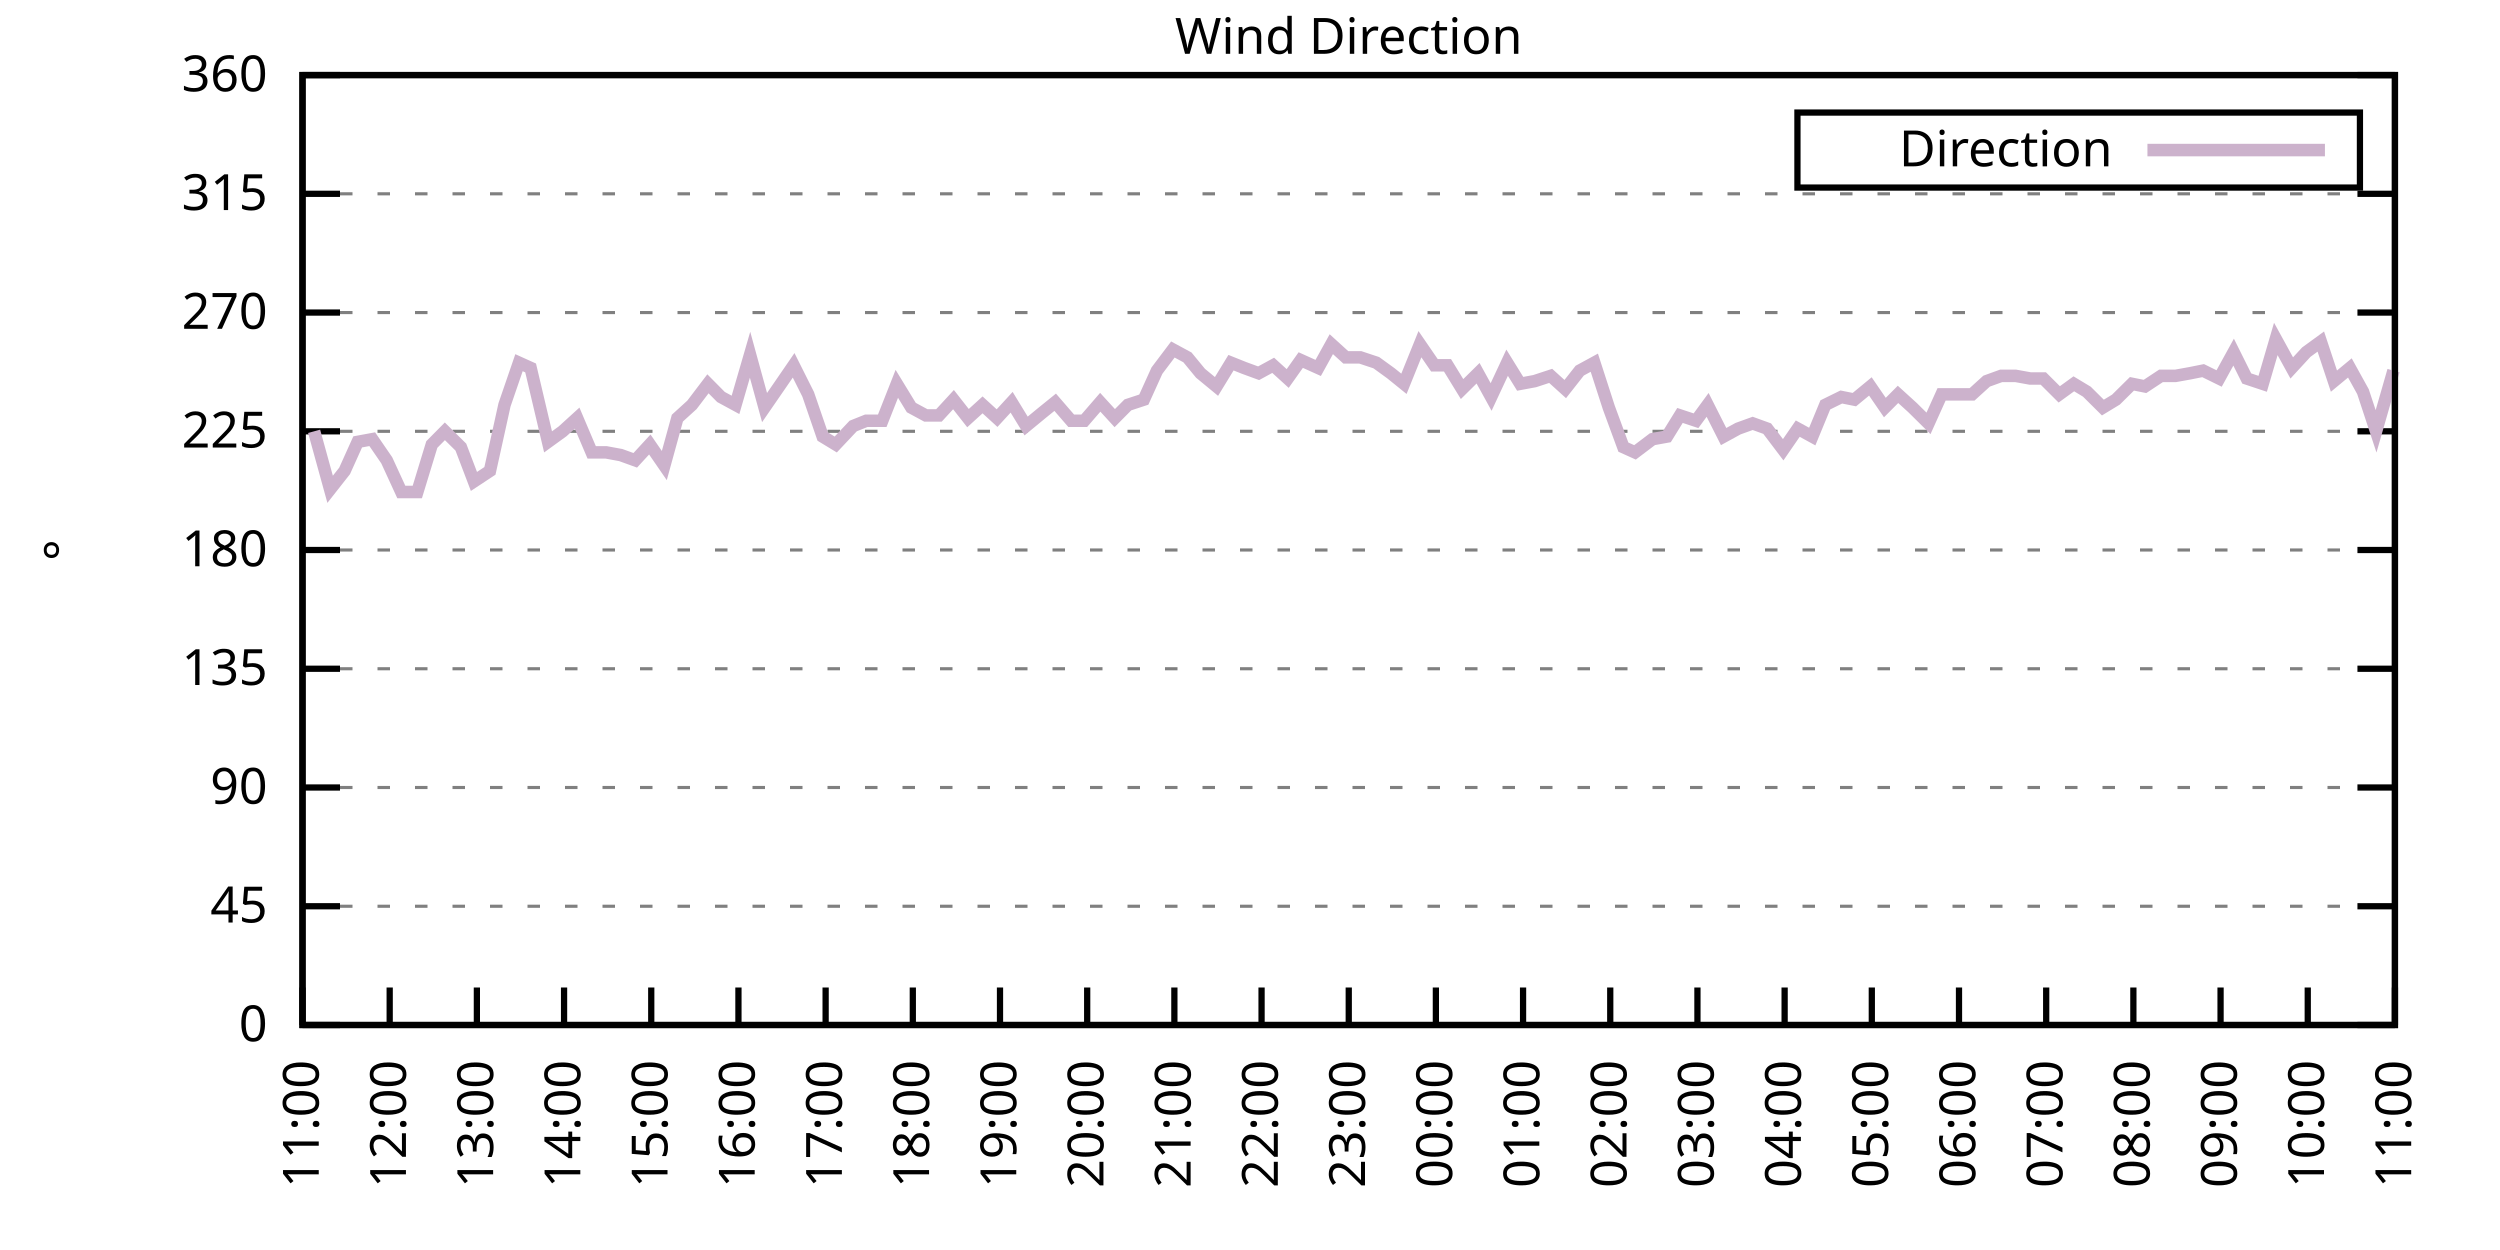
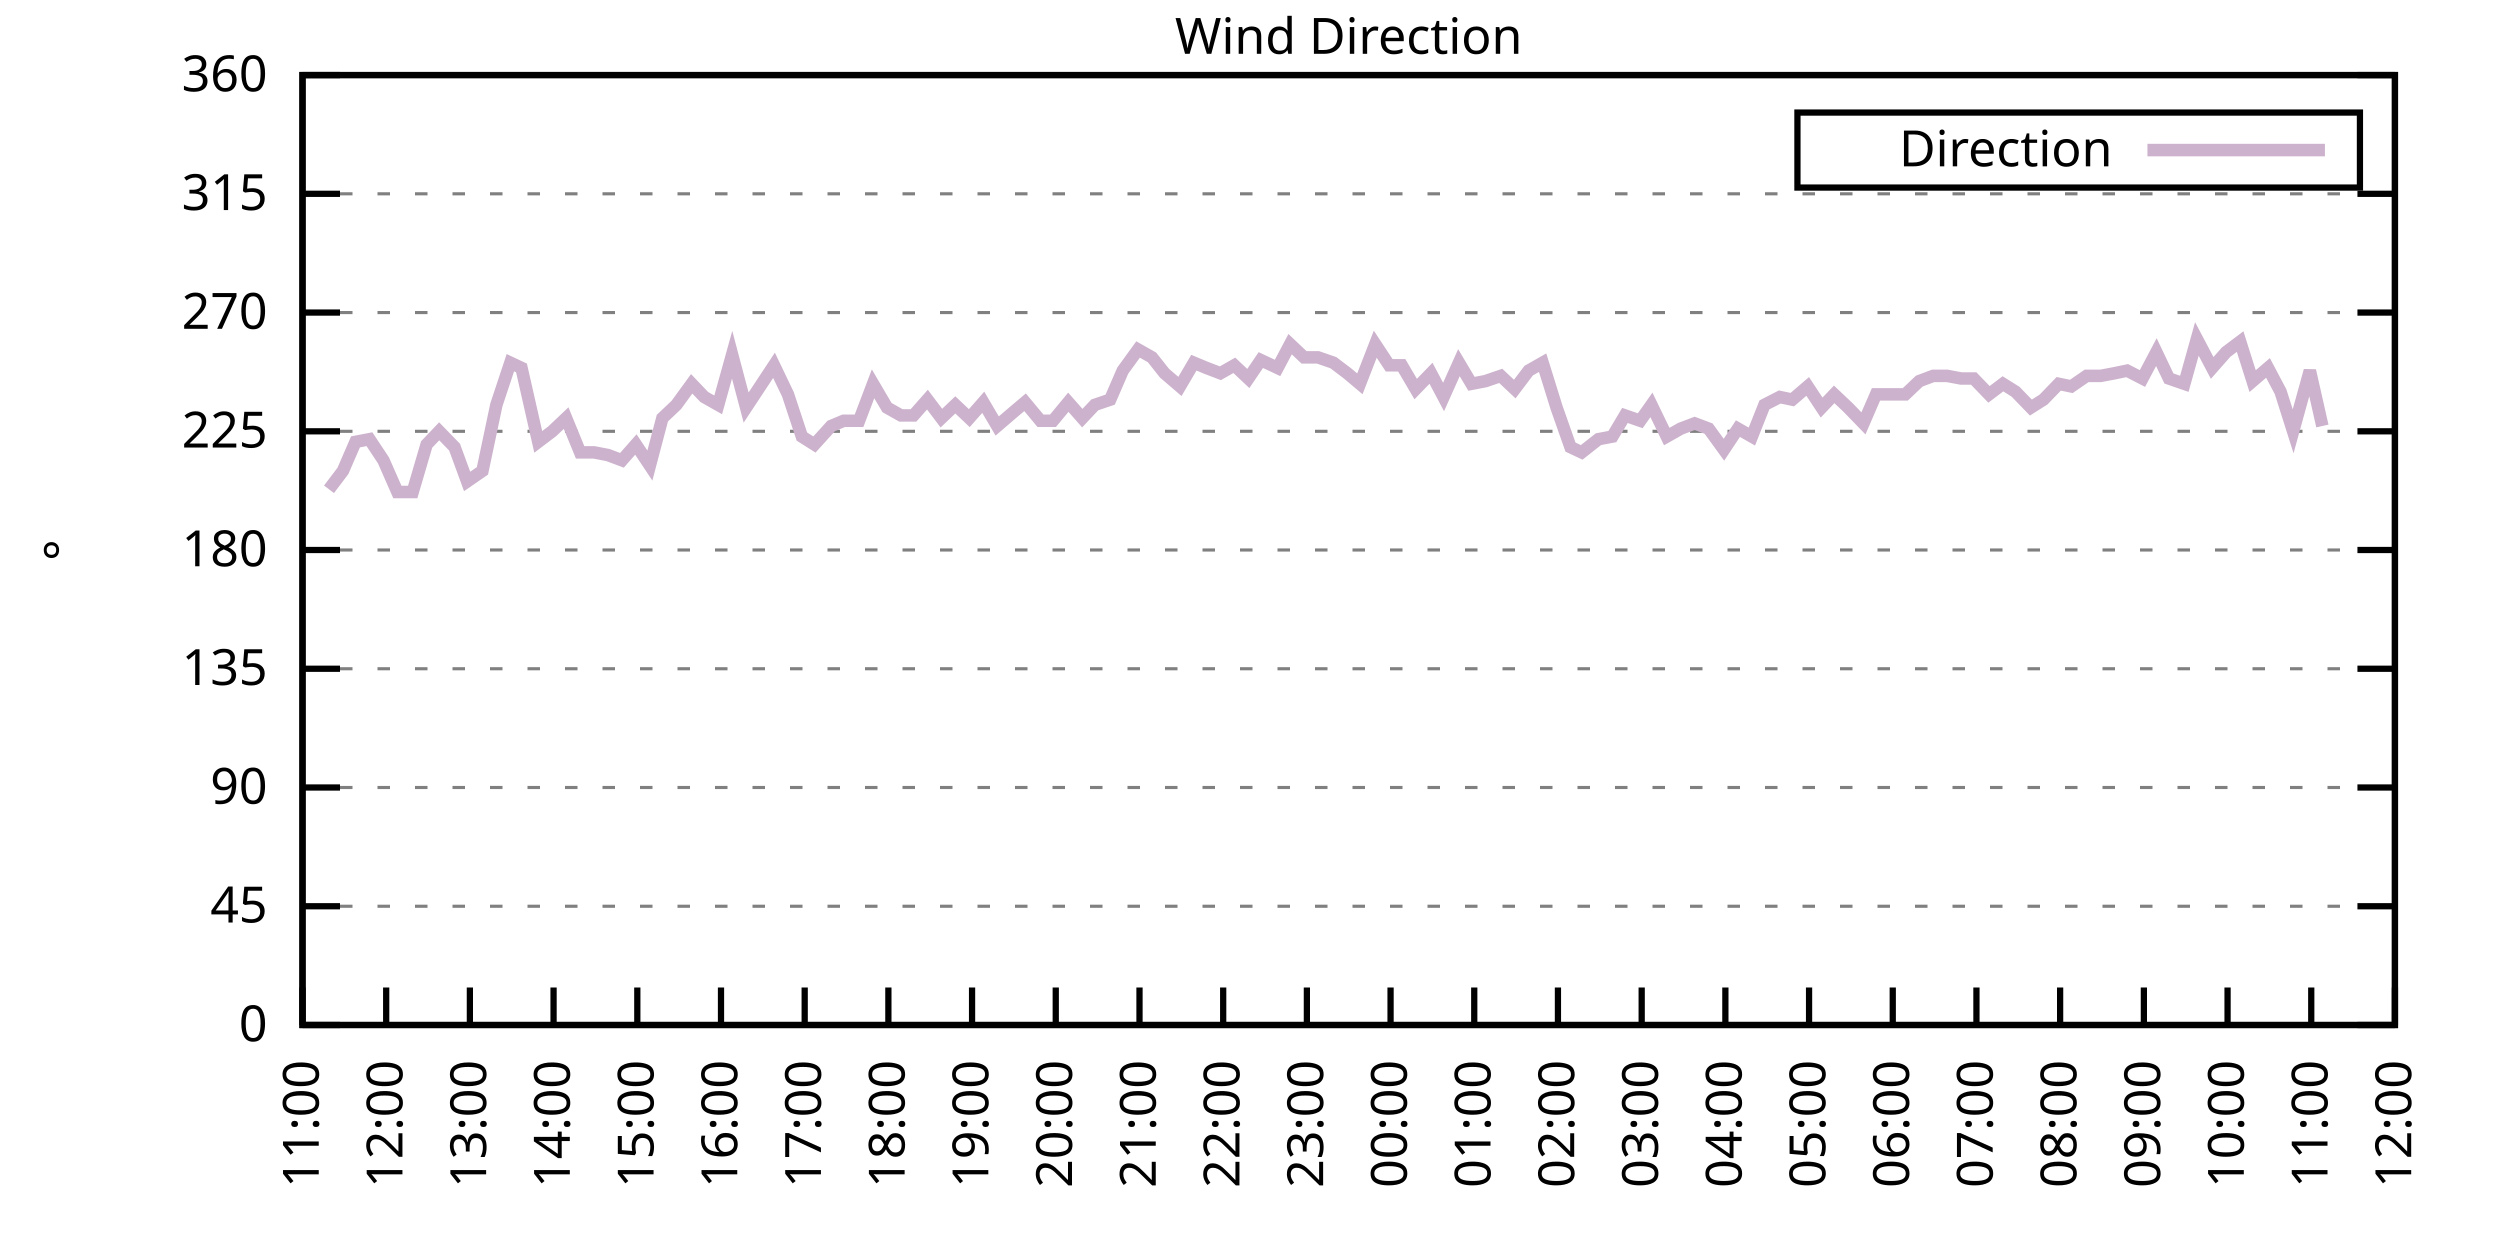
<svg xmlns="http://www.w3.org/2000/svg" xmlns:xlink="http://www.w3.org/1999/xlink" width="400" height="200" viewBox="0 0 400 200">
  <g id="gnuplot_canvas">
    <rect x="0" y="0" width="400" height="200" fill="none" />
    <defs>
      <circle id="gpDot" r="0.5" stroke-width="0.5" stroke="currentColor" />
      <path id="gpPt0" stroke-width="0.333" stroke="currentColor" d="M-1,0 h2 M0,-1 v2" />
      <path id="gpPt1" stroke-width="0.333" stroke="currentColor" d="M-1,-1 L1,1 M1,-1 L-1,1" />
      <path id="gpPt2" stroke-width="0.333" stroke="currentColor" d="M-1,0 L1,0 M0,-1 L0,1 M-1,-1 L1,1 M-1,1 L1,-1" />
      <rect id="gpPt3" stroke-width="0.333" stroke="currentColor" x="-1" y="-1" width="2" height="2" />
      <rect id="gpPt4" stroke-width="0.333" stroke="currentColor" fill="currentColor" x="-1" y="-1" width="2" height="2" />
      <circle id="gpPt5" stroke-width="0.333" stroke="currentColor" cx="0" cy="0" r="1" />
      <use xlink:href="#gpPt5" id="gpPt6" fill="currentColor" stroke="none" />
      <path id="gpPt7" stroke-width="0.333" stroke="currentColor" d="M0,-1.33 L-1.33,0.67 L1.33,0.67 z" />
      <use xlink:href="#gpPt7" id="gpPt8" fill="currentColor" stroke="none" />
      <use xlink:href="#gpPt7" id="gpPt9" stroke="currentColor" transform="rotate(180)" />
      <use xlink:href="#gpPt9" id="gpPt10" fill="currentColor" stroke="none" />
      <use xlink:href="#gpPt3" id="gpPt11" stroke="currentColor" transform="rotate(45)" />
      <use xlink:href="#gpPt11" id="gpPt12" fill="currentColor" stroke="none" />
      <path id="gpPt13" stroke-width="0.333" stroke="currentColor" d="M0,1.330 L1.265,0.411 L0.782,-1.067 L-0.782,-1.076 L-1.265,0.411 z" />
      <use xlink:href="#gpPt13" id="gpPt14" fill="currentColor" stroke="none" />
      <filter id="textbox" filterUnits="objectBoundingBox" x="0" y="0" height="1" width="1">
        <feFlood flood-color="white" flood-opacity="1" result="bgnd" />
        <feComposite in="SourceGraphic" in2="bgnd" operator="atop" />
      </filter>
      <filter id="greybox" filterUnits="objectBoundingBox" x="0" y="0" height="1" width="1">
        <feFlood flood-color="lightgrey" flood-opacity="1" result="grey" />
        <feComposite in="SourceGraphic" in2="grey" operator="atop" />
      </filter>
    </defs>
    <g fill="none" color="white" stroke="currentColor" stroke-width="1.00" stroke-linecap="butt" stroke-linejoin="miter">
</g>
    <g fill="none" color="black" stroke="currentColor" stroke-width="1.00" stroke-linecap="butt" stroke-linejoin="miter">
      <g stroke="none" shape-rendering="crispEdges">
        <polygon fill="rgb(255, 255, 255)" points="48.40,164.00 383.18,164.00 383.18,12.02 48.40,12.02 " />
      </g>
    </g>
    <g fill="none" color="black" stroke="currentColor" stroke-width="1.00" stroke-linecap="butt" stroke-linejoin="miter">
</g>
    <g fill="none" color="black" stroke="black" stroke-width="0.50" stroke-linecap="butt" stroke-linejoin="miter">
</g>
    <g fill="none" color="gray" stroke="currentColor" stroke-width="0.50" stroke-linecap="butt" stroke-linejoin="miter">
      <path stroke="gray" stroke-dasharray="2,4" class="gridline" d="M48.40,164.00 L383.19,164.00  " />
    </g>
    <g fill="none" color="gray" stroke="gray" stroke-width="1.00" stroke-linecap="butt" stroke-linejoin="miter">
</g>
    <g fill="none" color="black" stroke="currentColor" stroke-width="1.00" stroke-linecap="butt" stroke-linejoin="miter">
      <path stroke="black" d="M48.40,164.00 L54.40,164.00 M383.19,164.00 L377.19,164.00  " />
      <g transform="translate(42.80,166.60)" stroke="none" fill="black" font-family="Sans" font-size="8.00" text-anchor="end">
        <text>
          <tspan font-family="Sans"> 0</tspan>
        </text>
      </g>
    </g>
    <g fill="none" color="black" stroke="currentColor" stroke-width="1.00" stroke-linecap="butt" stroke-linejoin="miter">
</g>
    <g fill="none" color="black" stroke="black" stroke-width="0.50" stroke-linecap="butt" stroke-linejoin="miter">
</g>
    <g fill="none" color="gray" stroke="currentColor" stroke-width="0.50" stroke-linecap="butt" stroke-linejoin="miter">
      <path stroke="gray" stroke-dasharray="2,4" class="gridline" d="M48.40,145.00 L383.19,145.00  " />
    </g>
    <g fill="none" color="gray" stroke="gray" stroke-width="1.00" stroke-linecap="butt" stroke-linejoin="miter">
</g>
    <g fill="none" color="black" stroke="currentColor" stroke-width="1.00" stroke-linecap="butt" stroke-linejoin="miter">
      <path stroke="black" d="M48.40,145.00 L54.40,145.00 M383.19,145.00 L377.19,145.00  " />
      <g transform="translate(42.80,147.60)" stroke="none" fill="black" font-family="Sans" font-size="8.00" text-anchor="end">
        <text>
          <tspan font-family="Sans"> 45</tspan>
        </text>
      </g>
    </g>
    <g fill="none" color="black" stroke="currentColor" stroke-width="1.00" stroke-linecap="butt" stroke-linejoin="miter">
</g>
    <g fill="none" color="black" stroke="black" stroke-width="0.50" stroke-linecap="butt" stroke-linejoin="miter">
</g>
    <g fill="none" color="gray" stroke="currentColor" stroke-width="0.50" stroke-linecap="butt" stroke-linejoin="miter">
      <path stroke="gray" stroke-dasharray="2,4" class="gridline" d="M48.40,126.00 L383.19,126.00  " />
    </g>
    <g fill="none" color="gray" stroke="gray" stroke-width="1.00" stroke-linecap="butt" stroke-linejoin="miter">
</g>
    <g fill="none" color="black" stroke="currentColor" stroke-width="1.00" stroke-linecap="butt" stroke-linejoin="miter">
      <path stroke="black" d="M48.40,126.00 L54.40,126.00 M383.19,126.00 L377.19,126.00  " />
      <g transform="translate(42.80,128.60)" stroke="none" fill="black" font-family="Sans" font-size="8.00" text-anchor="end">
        <text>
          <tspan font-family="Sans"> 90</tspan>
        </text>
      </g>
    </g>
    <g fill="none" color="black" stroke="currentColor" stroke-width="1.00" stroke-linecap="butt" stroke-linejoin="miter">
</g>
    <g fill="none" color="black" stroke="black" stroke-width="0.50" stroke-linecap="butt" stroke-linejoin="miter">
</g>
    <g fill="none" color="gray" stroke="currentColor" stroke-width="0.50" stroke-linecap="butt" stroke-linejoin="miter">
      <path stroke="gray" stroke-dasharray="2,4" class="gridline" d="M48.40,107.00 L383.19,107.00  " />
    </g>
    <g fill="none" color="gray" stroke="gray" stroke-width="1.00" stroke-linecap="butt" stroke-linejoin="miter">
</g>
    <g fill="none" color="black" stroke="currentColor" stroke-width="1.00" stroke-linecap="butt" stroke-linejoin="miter">
      <path stroke="black" d="M48.40,107.00 L54.40,107.00 M383.19,107.00 L377.19,107.00  " />
      <g transform="translate(42.80,109.60)" stroke="none" fill="black" font-family="Sans" font-size="8.00" text-anchor="end">
        <text>
          <tspan font-family="Sans"> 135</tspan>
        </text>
      </g>
    </g>
    <g fill="none" color="black" stroke="currentColor" stroke-width="1.00" stroke-linecap="butt" stroke-linejoin="miter">
</g>
    <g fill="none" color="black" stroke="black" stroke-width="0.50" stroke-linecap="butt" stroke-linejoin="miter">
</g>
    <g fill="none" color="gray" stroke="currentColor" stroke-width="0.50" stroke-linecap="butt" stroke-linejoin="miter">
      <path stroke="gray" stroke-dasharray="2,4" class="gridline" d="M48.40,88.00 L383.19,88.00  " />
    </g>
    <g fill="none" color="gray" stroke="gray" stroke-width="1.00" stroke-linecap="butt" stroke-linejoin="miter">
</g>
    <g fill="none" color="black" stroke="currentColor" stroke-width="1.00" stroke-linecap="butt" stroke-linejoin="miter">
      <path stroke="black" d="M48.40,88.00 L54.40,88.00 M383.19,88.00 L377.19,88.00  " />
      <g transform="translate(42.80,90.60)" stroke="none" fill="black" font-family="Sans" font-size="8.00" text-anchor="end">
        <text>
          <tspan font-family="Sans"> 180</tspan>
        </text>
      </g>
    </g>
    <g fill="none" color="black" stroke="currentColor" stroke-width="1.00" stroke-linecap="butt" stroke-linejoin="miter">
</g>
    <g fill="none" color="black" stroke="black" stroke-width="0.50" stroke-linecap="butt" stroke-linejoin="miter">
</g>
    <g fill="none" color="gray" stroke="currentColor" stroke-width="0.50" stroke-linecap="butt" stroke-linejoin="miter">
      <path stroke="gray" stroke-dasharray="2,4" class="gridline" d="M48.40,69.01 L383.19,69.01  " />
    </g>
    <g fill="none" color="gray" stroke="gray" stroke-width="1.00" stroke-linecap="butt" stroke-linejoin="miter">
</g>
    <g fill="none" color="black" stroke="currentColor" stroke-width="1.00" stroke-linecap="butt" stroke-linejoin="miter">
      <path stroke="black" d="M48.40,69.01 L54.40,69.01 M383.19,69.01 L377.19,69.01  " />
      <g transform="translate(42.80,71.61)" stroke="none" fill="black" font-family="Sans" font-size="8.00" text-anchor="end">
        <text>
          <tspan font-family="Sans"> 225</tspan>
        </text>
      </g>
    </g>
    <g fill="none" color="black" stroke="currentColor" stroke-width="1.00" stroke-linecap="butt" stroke-linejoin="miter">
</g>
    <g fill="none" color="black" stroke="black" stroke-width="0.50" stroke-linecap="butt" stroke-linejoin="miter">
</g>
    <g fill="none" color="gray" stroke="currentColor" stroke-width="0.50" stroke-linecap="butt" stroke-linejoin="miter">
      <path stroke="gray" stroke-dasharray="2,4" class="gridline" d="M48.40,50.01 L383.19,50.01  " />
    </g>
    <g fill="none" color="gray" stroke="gray" stroke-width="1.00" stroke-linecap="butt" stroke-linejoin="miter">
</g>
    <g fill="none" color="black" stroke="currentColor" stroke-width="1.00" stroke-linecap="butt" stroke-linejoin="miter">
      <path stroke="black" d="M48.40,50.01 L54.40,50.01 M383.19,50.01 L377.19,50.01  " />
      <g transform="translate(42.80,52.61)" stroke="none" fill="black" font-family="Sans" font-size="8.00" text-anchor="end">
        <text>
          <tspan font-family="Sans"> 270</tspan>
        </text>
      </g>
    </g>
    <g fill="none" color="black" stroke="currentColor" stroke-width="1.00" stroke-linecap="butt" stroke-linejoin="miter">
</g>
    <g fill="none" color="black" stroke="black" stroke-width="0.50" stroke-linecap="butt" stroke-linejoin="miter">
</g>
    <g fill="none" color="gray" stroke="currentColor" stroke-width="0.50" stroke-linecap="butt" stroke-linejoin="miter">
      <path stroke="gray" stroke-dasharray="2,4" class="gridline" d="M48.40,31.01 L383.19,31.01  " />
    </g>
    <g fill="none" color="gray" stroke="gray" stroke-width="1.00" stroke-linecap="butt" stroke-linejoin="miter">
</g>
    <g fill="none" color="black" stroke="currentColor" stroke-width="1.00" stroke-linecap="butt" stroke-linejoin="miter">
      <path stroke="black" d="M48.40,31.01 L54.40,31.01 M383.19,31.01 L377.19,31.01  " />
      <g transform="translate(42.80,33.61)" stroke="none" fill="black" font-family="Sans" font-size="8.00" text-anchor="end">
        <text>
          <tspan font-family="Sans"> 315</tspan>
        </text>
      </g>
    </g>
    <g fill="none" color="black" stroke="currentColor" stroke-width="1.00" stroke-linecap="butt" stroke-linejoin="miter">
</g>
    <g fill="none" color="black" stroke="black" stroke-width="0.50" stroke-linecap="butt" stroke-linejoin="miter">
</g>
    <g fill="none" color="gray" stroke="currentColor" stroke-width="0.50" stroke-linecap="butt" stroke-linejoin="miter">
      <path stroke="gray" stroke-dasharray="2,4" class="gridline" d="M48.40,12.01 L383.19,12.01  " />
    </g>
    <g fill="none" color="gray" stroke="gray" stroke-width="1.00" stroke-linecap="butt" stroke-linejoin="miter">
</g>
    <g fill="none" color="black" stroke="currentColor" stroke-width="1.00" stroke-linecap="butt" stroke-linejoin="miter">
      <path stroke="black" d="M48.40,12.01 L54.40,12.01 M383.19,12.01 L377.19,12.01  " />
      <g transform="translate(42.80,14.61)" stroke="none" fill="black" font-family="Sans" font-size="8.00" text-anchor="end">
        <text>
          <tspan font-family="Sans"> 360</tspan>
        </text>
      </g>
    </g>
    <g fill="none" color="black" stroke="currentColor" stroke-width="1.00" stroke-linecap="butt" stroke-linejoin="miter">
      <path stroke="black" d="M48.40,164.00 L48.40,158.00  " />
      <g transform="translate(51.00,169.60) rotate(270.00)" stroke="none" fill="black" font-family="Sans" font-size="8.00" text-anchor="end">
        <text>
          <tspan font-family="Sans">11:00</tspan>
        </text>
      </g>
    </g>
    <g fill="none" color="black" stroke="currentColor" stroke-width="1.00" stroke-linecap="butt" stroke-linejoin="miter">
-       <path stroke="black" d="M62.35,164.00 L62.35,158.00  " />
-       <g transform="translate(64.95,169.60) rotate(270.00)" stroke="none" fill="black" font-family="Sans" font-size="8.00" text-anchor="end">
+       <path stroke="black" d="M61.79,164.00 L61.79,158.00  " />
+       <g transform="translate(64.39,169.60) rotate(270.00)" stroke="none" fill="black" font-family="Sans" font-size="8.00" text-anchor="end">
        <text>
          <tspan font-family="Sans">12:00</tspan>
        </text>
      </g>
    </g>
    <g fill="none" color="black" stroke="currentColor" stroke-width="1.00" stroke-linecap="butt" stroke-linejoin="miter">
-       <path stroke="black" d="M76.30,164.00 L76.30,158.00  " />
-       <g transform="translate(78.90,169.60) rotate(270.00)" stroke="none" fill="black" font-family="Sans" font-size="8.00" text-anchor="end">
+       <path stroke="black" d="M75.18,164.00 L75.18,158.00  " />
+       <g transform="translate(77.78,169.60) rotate(270.00)" stroke="none" fill="black" font-family="Sans" font-size="8.00" text-anchor="end">
        <text>
          <tspan font-family="Sans">13:00</tspan>
        </text>
      </g>
    </g>
    <g fill="none" color="black" stroke="currentColor" stroke-width="1.00" stroke-linecap="butt" stroke-linejoin="miter">
-       <path stroke="black" d="M90.25,164.00 L90.25,158.00  " />
-       <g transform="translate(92.85,169.60) rotate(270.00)" stroke="none" fill="black" font-family="Sans" font-size="8.00" text-anchor="end">
+       <path stroke="black" d="M88.57,164.00 L88.57,158.00  " />
+       <g transform="translate(91.17,169.60) rotate(270.00)" stroke="none" fill="black" font-family="Sans" font-size="8.00" text-anchor="end">
        <text>
          <tspan font-family="Sans">14:00</tspan>
        </text>
      </g>
    </g>
    <g fill="none" color="black" stroke="currentColor" stroke-width="1.00" stroke-linecap="butt" stroke-linejoin="miter">
-       <path stroke="black" d="M104.20,164.00 L104.20,158.00  " />
-       <g transform="translate(106.80,169.60) rotate(270.00)" stroke="none" fill="black" font-family="Sans" font-size="8.00" text-anchor="end">
+       <path stroke="black" d="M101.97,164.00 L101.97,158.00  " />
+       <g transform="translate(104.57,169.60) rotate(270.00)" stroke="none" fill="black" font-family="Sans" font-size="8.00" text-anchor="end">
        <text>
          <tspan font-family="Sans">15:00</tspan>
        </text>
      </g>
    </g>
    <g fill="none" color="black" stroke="currentColor" stroke-width="1.00" stroke-linecap="butt" stroke-linejoin="miter">
-       <path stroke="black" d="M118.15,164.00 L118.15,158.00  " />
-       <g transform="translate(120.75,169.60) rotate(270.00)" stroke="none" fill="black" font-family="Sans" font-size="8.00" text-anchor="end">
+       <path stroke="black" d="M115.36,164.00 L115.36,158.00  " />
+       <g transform="translate(117.96,169.60) rotate(270.00)" stroke="none" fill="black" font-family="Sans" font-size="8.00" text-anchor="end">
        <text>
          <tspan font-family="Sans">16:00</tspan>
        </text>
      </g>
    </g>
    <g fill="none" color="black" stroke="currentColor" stroke-width="1.00" stroke-linecap="butt" stroke-linejoin="miter">
-       <path stroke="black" d="M132.10,164.00 L132.10,158.00  " />
-       <g transform="translate(134.70,169.60) rotate(270.00)" stroke="none" fill="black" font-family="Sans" font-size="8.00" text-anchor="end">
+       <path stroke="black" d="M128.75,164.00 L128.75,158.00  " />
+       <g transform="translate(131.35,169.60) rotate(270.00)" stroke="none" fill="black" font-family="Sans" font-size="8.00" text-anchor="end">
        <text>
          <tspan font-family="Sans">17:00</tspan>
        </text>
      </g>
    </g>
    <g fill="none" color="black" stroke="currentColor" stroke-width="1.00" stroke-linecap="butt" stroke-linejoin="miter">
-       <path stroke="black" d="M146.05,164.00 L146.05,158.00  " />
-       <g transform="translate(148.65,169.60) rotate(270.00)" stroke="none" fill="black" font-family="Sans" font-size="8.00" text-anchor="end">
+       <path stroke="black" d="M142.14,164.00 L142.14,158.00  " />
+       <g transform="translate(144.74,169.60) rotate(270.00)" stroke="none" fill="black" font-family="Sans" font-size="8.00" text-anchor="end">
        <text>
          <tspan font-family="Sans">18:00</tspan>
        </text>
      </g>
    </g>
    <g fill="none" color="black" stroke="currentColor" stroke-width="1.00" stroke-linecap="butt" stroke-linejoin="miter">
-       <path stroke="black" d="M160.00,164.00 L160.00,158.00  " />
-       <g transform="translate(162.60,169.60) rotate(270.00)" stroke="none" fill="black" font-family="Sans" font-size="8.00" text-anchor="end">
+       <path stroke="black" d="M155.53,164.00 L155.53,158.00  " />
+       <g transform="translate(158.13,169.60) rotate(270.00)" stroke="none" fill="black" font-family="Sans" font-size="8.00" text-anchor="end">
        <text>
          <tspan font-family="Sans">19:00</tspan>
        </text>
      </g>
    </g>
    <g fill="none" color="black" stroke="currentColor" stroke-width="1.00" stroke-linecap="butt" stroke-linejoin="miter">
-       <path stroke="black" d="M173.95,164.00 L173.95,158.00  " />
-       <g transform="translate(176.55,169.60) rotate(270.00)" stroke="none" fill="black" font-family="Sans" font-size="8.00" text-anchor="end">
+       <path stroke="black" d="M168.92,164.00 L168.92,158.00  " />
+       <g transform="translate(171.52,169.60) rotate(270.00)" stroke="none" fill="black" font-family="Sans" font-size="8.00" text-anchor="end">
        <text>
          <tspan font-family="Sans">20:00</tspan>
        </text>
      </g>
    </g>
    <g fill="none" color="black" stroke="currentColor" stroke-width="1.00" stroke-linecap="butt" stroke-linejoin="miter">
-       <path stroke="black" d="M187.90,164.00 L187.90,158.00  " />
-       <g transform="translate(190.50,169.60) rotate(270.00)" stroke="none" fill="black" font-family="Sans" font-size="8.00" text-anchor="end">
+       <path stroke="black" d="M182.32,164.00 L182.32,158.00  " />
+       <g transform="translate(184.92,169.60) rotate(270.00)" stroke="none" fill="black" font-family="Sans" font-size="8.00" text-anchor="end">
        <text>
          <tspan font-family="Sans">21:00</tspan>
        </text>
      </g>
    </g>
    <g fill="none" color="black" stroke="currentColor" stroke-width="1.00" stroke-linecap="butt" stroke-linejoin="miter">
-       <path stroke="black" d="M201.85,164.00 L201.85,158.00  " />
-       <g transform="translate(204.45,169.60) rotate(270.00)" stroke="none" fill="black" font-family="Sans" font-size="8.00" text-anchor="end">
+       <path stroke="black" d="M195.71,164.00 L195.71,158.00  " />
+       <g transform="translate(198.31,169.60) rotate(270.00)" stroke="none" fill="black" font-family="Sans" font-size="8.00" text-anchor="end">
        <text>
          <tspan font-family="Sans">22:00</tspan>
        </text>
      </g>
    </g>
    <g fill="none" color="black" stroke="currentColor" stroke-width="1.00" stroke-linecap="butt" stroke-linejoin="miter">
-       <path stroke="black" d="M215.80,164.00 L215.80,158.00  " />
-       <g transform="translate(218.40,169.60) rotate(270.00)" stroke="none" fill="black" font-family="Sans" font-size="8.00" text-anchor="end">
+       <path stroke="black" d="M209.10,164.00 L209.10,158.00  " />
+       <g transform="translate(211.70,169.60) rotate(270.00)" stroke="none" fill="black" font-family="Sans" font-size="8.00" text-anchor="end">
        <text>
          <tspan font-family="Sans">23:00</tspan>
        </text>
      </g>
    </g>
    <g fill="none" color="black" stroke="currentColor" stroke-width="1.00" stroke-linecap="butt" stroke-linejoin="miter">
-       <path stroke="black" d="M229.74,164.00 L229.74,158.00  " />
-       <g transform="translate(232.34,169.60) rotate(270.00)" stroke="none" fill="black" font-family="Sans" font-size="8.00" text-anchor="end">
+       <path stroke="black" d="M222.49,164.00 L222.49,158.00  " />
+       <g transform="translate(225.09,169.60) rotate(270.00)" stroke="none" fill="black" font-family="Sans" font-size="8.00" text-anchor="end">
        <text>
          <tspan font-family="Sans">00:00</tspan>
        </text>
      </g>
    </g>
    <g fill="none" color="black" stroke="currentColor" stroke-width="1.00" stroke-linecap="butt" stroke-linejoin="miter">
-       <path stroke="black" d="M243.69,164.00 L243.69,158.00  " />
-       <g transform="translate(246.29,169.60) rotate(270.00)" stroke="none" fill="black" font-family="Sans" font-size="8.00" text-anchor="end">
+       <path stroke="black" d="M235.88,164.00 L235.88,158.00  " />
+       <g transform="translate(238.48,169.60) rotate(270.00)" stroke="none" fill="black" font-family="Sans" font-size="8.00" text-anchor="end">
        <text>
          <tspan font-family="Sans">01:00</tspan>
        </text>
      </g>
    </g>
    <g fill="none" color="black" stroke="currentColor" stroke-width="1.00" stroke-linecap="butt" stroke-linejoin="miter">
-       <path stroke="black" d="M257.64,164.00 L257.64,158.00  " />
-       <g transform="translate(260.24,169.60) rotate(270.00)" stroke="none" fill="black" font-family="Sans" font-size="8.00" text-anchor="end">
+       <path stroke="black" d="M249.27,164.00 L249.27,158.00  " />
+       <g transform="translate(251.87,169.60) rotate(270.00)" stroke="none" fill="black" font-family="Sans" font-size="8.00" text-anchor="end">
        <text>
          <tspan font-family="Sans">02:00</tspan>
        </text>
      </g>
    </g>
    <g fill="none" color="black" stroke="currentColor" stroke-width="1.00" stroke-linecap="butt" stroke-linejoin="miter">
-       <path stroke="black" d="M271.59,164.00 L271.59,158.00  " />
-       <g transform="translate(274.19,169.60) rotate(270.00)" stroke="none" fill="black" font-family="Sans" font-size="8.00" text-anchor="end">
+       <path stroke="black" d="M262.67,164.00 L262.67,158.00  " />
+       <g transform="translate(265.27,169.60) rotate(270.00)" stroke="none" fill="black" font-family="Sans" font-size="8.00" text-anchor="end">
        <text>
          <tspan font-family="Sans">03:00</tspan>
        </text>
      </g>
    </g>
    <g fill="none" color="black" stroke="currentColor" stroke-width="1.00" stroke-linecap="butt" stroke-linejoin="miter">
-       <path stroke="black" d="M285.54,164.00 L285.54,158.00  " />
-       <g transform="translate(288.14,169.60) rotate(270.00)" stroke="none" fill="black" font-family="Sans" font-size="8.00" text-anchor="end">
+       <path stroke="black" d="M276.06,164.00 L276.06,158.00  " />
+       <g transform="translate(278.66,169.60) rotate(270.00)" stroke="none" fill="black" font-family="Sans" font-size="8.00" text-anchor="end">
        <text>
          <tspan font-family="Sans">04:00</tspan>
        </text>
      </g>
    </g>
    <g fill="none" color="black" stroke="currentColor" stroke-width="1.00" stroke-linecap="butt" stroke-linejoin="miter">
-       <path stroke="black" d="M299.49,164.00 L299.49,158.00  " />
-       <g transform="translate(302.09,169.60) rotate(270.00)" stroke="none" fill="black" font-family="Sans" font-size="8.00" text-anchor="end">
+       <path stroke="black" d="M289.45,164.00 L289.45,158.00  " />
+       <g transform="translate(292.05,169.60) rotate(270.00)" stroke="none" fill="black" font-family="Sans" font-size="8.00" text-anchor="end">
        <text>
          <tspan font-family="Sans">05:00</tspan>
        </text>
      </g>
    </g>
    <g fill="none" color="black" stroke="currentColor" stroke-width="1.00" stroke-linecap="butt" stroke-linejoin="miter">
-       <path stroke="black" d="M313.44,164.00 L313.44,158.00  " />
-       <g transform="translate(316.04,169.60) rotate(270.00)" stroke="none" fill="black" font-family="Sans" font-size="8.00" text-anchor="end">
+       <path stroke="black" d="M302.84,164.00 L302.84,158.00  " />
+       <g transform="translate(305.44,169.60) rotate(270.00)" stroke="none" fill="black" font-family="Sans" font-size="8.00" text-anchor="end">
        <text>
          <tspan font-family="Sans">06:00</tspan>
        </text>
      </g>
    </g>
    <g fill="none" color="black" stroke="currentColor" stroke-width="1.00" stroke-linecap="butt" stroke-linejoin="miter">
-       <path stroke="black" d="M327.39,164.00 L327.39,158.00  " />
-       <g transform="translate(329.99,169.60) rotate(270.00)" stroke="none" fill="black" font-family="Sans" font-size="8.00" text-anchor="end">
+       <path stroke="black" d="M316.23,164.00 L316.23,158.00  " />
+       <g transform="translate(318.83,169.60) rotate(270.00)" stroke="none" fill="black" font-family="Sans" font-size="8.00" text-anchor="end">
        <text>
          <tspan font-family="Sans">07:00</tspan>
        </text>
      </g>
    </g>
    <g fill="none" color="black" stroke="currentColor" stroke-width="1.00" stroke-linecap="butt" stroke-linejoin="miter">
-       <path stroke="black" d="M341.34,164.00 L341.34,158.00  " />
-       <g transform="translate(343.94,169.60) rotate(270.00)" stroke="none" fill="black" font-family="Sans" font-size="8.00" text-anchor="end">
+       <path stroke="black" d="M329.62,164.00 L329.62,158.00  " />
+       <g transform="translate(332.22,169.60) rotate(270.00)" stroke="none" fill="black" font-family="Sans" font-size="8.00" text-anchor="end">
        <text>
          <tspan font-family="Sans">08:00</tspan>
        </text>
      </g>
    </g>
    <g fill="none" color="black" stroke="currentColor" stroke-width="1.00" stroke-linecap="butt" stroke-linejoin="miter">
-       <path stroke="black" d="M355.29,164.00 L355.29,158.00  " />
-       <g transform="translate(357.89,169.60) rotate(270.00)" stroke="none" fill="black" font-family="Sans" font-size="8.00" text-anchor="end">
+       <path stroke="black" d="M343.02,164.00 L343.02,158.00  " />
+       <g transform="translate(345.62,169.60) rotate(270.00)" stroke="none" fill="black" font-family="Sans" font-size="8.00" text-anchor="end">
        <text>
          <tspan font-family="Sans">09:00</tspan>
        </text>
      </g>
    </g>
    <g fill="none" color="black" stroke="currentColor" stroke-width="1.00" stroke-linecap="butt" stroke-linejoin="miter">
-       <path stroke="black" d="M369.24,164.00 L369.24,158.00  " />
-       <g transform="translate(371.84,169.60) rotate(270.00)" stroke="none" fill="black" font-family="Sans" font-size="8.00" text-anchor="end">
+       <path stroke="black" d="M356.41,164.00 L356.41,158.00  " />
+       <g transform="translate(359.01,169.60) rotate(270.00)" stroke="none" fill="black" font-family="Sans" font-size="8.00" text-anchor="end">
        <text>
          <tspan font-family="Sans">10:00</tspan>
+         </text>
+       </g>
+     </g>
+     <g fill="none" color="black" stroke="currentColor" stroke-width="1.00" stroke-linecap="butt" stroke-linejoin="miter">
+       <path stroke="black" d="M369.80,164.00 L369.80,158.00  " />
+       <g transform="translate(372.40,169.60) rotate(270.00)" stroke="none" fill="black" font-family="Sans" font-size="8.00" text-anchor="end">
+         <text>
+           <tspan font-family="Sans">11:00</tspan>
        </text>
      </g>
    </g>
    <g fill="none" color="black" stroke="currentColor" stroke-width="1.00" stroke-linecap="butt" stroke-linejoin="miter">
      <path stroke="black" d="M383.19,164.00 L383.19,158.00  " />
      <g transform="translate(385.79,169.60) rotate(270.00)" stroke="none" fill="black" font-family="Sans" font-size="8.00" text-anchor="end">
        <text>
-           <tspan font-family="Sans">11:00</tspan>
+           <tspan font-family="Sans">12:00</tspan>
        </text>
      </g>
    </g>
    <g fill="none" color="black" stroke="currentColor" stroke-width="1.00" stroke-linecap="butt" stroke-linejoin="miter">
</g>
    <g fill="none" color="black" stroke="currentColor" stroke-width="1.00" stroke-linecap="butt" stroke-linejoin="miter">
      <path stroke="black" d="M48.40,12.01 L48.40,164.00 L383.19,164.00 L383.19,12.01 L48.40,12.01 Z  " />
    </g>
    <g fill="none" color="black" stroke="currentColor" stroke-width="1.00" stroke-linecap="butt" stroke-linejoin="miter">
</g>
    <g fill="none" color="black" stroke="currentColor" stroke-width="1.00" stroke-linecap="butt" stroke-linejoin="miter">
      <path stroke="black" d="M287.59,30.01 L287.59,18.01 L377.59,18.01 L377.59,30.01 L287.59,30.01 Z  " />
    </g>
    <g id="Wind_direction_plot_1">
      <g fill="none" color="white" stroke="black" stroke-width="2.00" stroke-linecap="butt" stroke-linejoin="miter">
</g>
      <g fill="none" color="black" stroke="currentColor" stroke-width="2.00" stroke-linecap="butt" stroke-linejoin="miter">
        <g transform="translate(337.99,26.61)" stroke="none" fill="black" font-family="Sans" font-size="8.00" text-anchor="end">
          <text>
            <tspan font-family="Sans">Direction</tspan>
          </text>
        </g>
      </g>
      <g fill="none" color="black" stroke="currentColor" stroke-width="2.00" stroke-linecap="butt" stroke-linejoin="miter">
-         <path stroke="rgb(204, 178, 204)" d="M343.59,24.01 L371.99,24.01 M50.26,69.01 L52.82,78.29 L55.14,75.34 L57.23,70.70 L59.56,70.27 L61.88,73.65   L64.21,78.72 L66.77,78.72 L69.09,71.12 L71.18,69.01 L73.74,71.54 L75.83,77.03 L78.39,75.34 L80.72,64.78   L83.04,58.03 L84.90,58.87 L87.69,70.70 L90.02,69.01 L92.34,66.90 L94.67,72.38 L96.99,72.38 L99.32,72.81   L101.64,73.65 L103.97,71.12 L106.29,74.49 L108.38,66.90 L110.71,64.78 L113.27,61.41 L115.36,63.52 L117.68,64.78   L120.01,56.76 L122.33,65.21 L124.66,61.83 L126.98,58.45 L129.31,63.10 L131.63,69.85 L133.72,71.12 L136.51,68.16   L138.61,67.32 L141.16,67.32 L143.49,61.41 L145.81,65.21 L148.14,66.47 L150.23,66.47 L152.56,63.94 L154.88,66.90   L157.21,64.78 L159.53,66.90 L161.86,64.36 L164.18,68.16 L166.74,66.05 L168.83,64.36 L171.39,67.32 L173.48,67.32   L176.04,64.36 L178.36,66.90 L180.46,64.78 L183.01,63.94 L185.11,59.30 L187.66,55.92 L189.99,57.18 L192.08,59.72   L194.64,61.83 L196.96,58.03 L199.06,58.87 L201.38,59.72 L203.71,58.45 L206.03,60.56 L208.12,57.61 L210.91,58.87   L213.01,55.07 L215.33,57.18 L217.65,57.18 L220.21,58.03 L222.54,59.72 L224.63,61.41 L227.19,55.07 L229.51,58.45   L231.60,58.45 L233.93,62.25 L236.49,59.72 L238.58,63.52 L241.14,58.03 L243.23,61.41 L245.55,60.98 L248.11,60.14   L250.44,62.25 L252.76,59.30 L255.09,58.03 L257.41,65.21 L259.74,71.54 L261.60,72.38 L264.39,70.27 L266.71,69.85   L268.80,66.47 L271.36,67.32 L273.22,64.78 L275.78,69.85 L278.10,68.58 L280.43,67.74 L282.75,68.58 L285.31,71.96   L287.64,68.58 L289.96,69.85 L292.05,64.78 L294.61,63.52 L296.70,63.94 L299.26,61.83 L301.58,65.21 L303.68,63.10   L306.00,65.21 L308.56,67.74 L310.65,63.10 L313.21,63.10 L315.53,63.10 L317.86,60.98 L320.18,60.14 L322.51,60.14   L324.83,60.56 L326.93,60.56 L329.48,63.10 L331.81,61.41 L333.90,62.67 L336.46,65.21 L338.55,63.94 L341.11,61.41   L343.20,61.83 L345.76,60.14 L348.08,60.14 L350.41,59.72 L352.50,59.30 L355.06,60.56 L357.38,56.34 L359.48,60.56   L362.03,61.41 L364.13,54.23 L366.68,58.87 L369.01,56.34 L371.33,54.65 L373.43,60.98 L375.98,58.87 L378.08,62.67   L380.17,69.01 L382.96,59.30  " />
+         <path stroke="rgb(204, 178, 204)" d="M343.59,24.01 L371.99,24.01 M52.64,78.29 L54.87,75.34 L56.88,70.70 L59.11,70.27 L61.35,73.65 L63.58,78.72   L66.03,78.72 L68.26,71.12 L70.27,69.01 L72.73,71.54 L74.74,77.03 L77.19,75.34 L79.42,64.78 L81.66,58.03   L83.44,58.87 L86.12,70.70 L88.35,69.01 L90.58,66.90 L92.82,72.38 L95.05,72.38 L97.28,72.81 L99.51,73.65   L101.74,71.12 L103.98,74.49 L105.98,66.90 L108.22,64.78 L110.67,61.41 L112.68,63.52 L114.91,64.78 L117.14,56.76   L119.38,65.21 L121.61,61.83 L123.84,58.45 L126.07,63.10 L128.30,69.85 L130.31,71.12 L132.99,68.16 L135.00,67.32   L137.45,67.32 L139.69,61.41 L141.92,65.21 L144.15,66.47 L146.16,66.47 L148.39,63.94 L150.62,66.90 L152.85,64.78   L155.09,66.90 L157.32,64.36 L159.55,68.16 L162.01,66.05 L164.01,64.36 L166.47,67.32 L168.48,67.32 L170.93,64.36   L173.17,66.90 L175.17,64.78 L177.63,63.94 L179.64,59.30 L182.09,55.92 L184.32,57.18 L186.33,59.72 L188.79,61.83   L191.02,58.03 L193.03,58.87 L195.26,59.72 L197.49,58.45 L199.73,60.56 L201.73,57.61 L204.41,58.87 L206.42,55.07   L208.65,57.18 L210.88,57.18 L213.34,58.03 L215.57,59.72 L217.58,61.41 L220.04,55.07 L222.27,58.45 L224.28,58.45   L226.51,62.25 L228.96,59.72 L230.97,63.52 L233.43,58.03 L235.44,61.41 L237.67,60.98 L240.12,60.14 L242.36,62.25   L244.59,59.30 L246.82,58.03 L249.05,65.21 L251.28,71.54 L253.07,72.38 L255.75,70.27 L257.98,69.85 L259.99,66.47   L262.44,67.32 L264.23,64.78 L266.68,69.85 L268.92,68.58 L271.15,67.74 L273.38,68.58 L275.83,71.96 L278.07,68.58   L280.30,69.85 L282.31,64.78 L284.76,63.52 L286.77,63.94 L289.23,61.83 L291.46,65.21 L293.47,63.10 L295.70,65.21   L298.15,67.74 L300.16,63.10 L302.62,63.10 L304.85,63.10 L307.08,60.98 L309.31,60.14 L311.54,60.14 L313.78,60.56   L315.79,60.56 L318.24,63.10 L320.47,61.41 L322.48,62.67 L324.94,65.21 L326.95,63.94 L329.40,61.41 L331.41,61.83   L333.86,60.14 L336.10,60.14 L338.33,59.72 L340.34,59.30 L342.79,60.56 L345.02,56.34 L347.03,60.56 L349.49,61.41   L351.50,54.23 L353.95,58.87 L356.18,56.34 L358.42,54.65 L360.42,60.98 L362.88,58.87 L364.89,62.67 L366.90,69.01   L369.58,59.30 L371.58,68.16  " />
      </g>
    </g>
    <g fill="none" color="black" stroke="currentColor" stroke-width="2.00" stroke-linecap="butt" stroke-linejoin="miter">
</g>
    <g fill="none" color="black" stroke="black" stroke-width="1.00" stroke-linecap="butt" stroke-linejoin="miter">
</g>
    <g fill="none" color="black" stroke="currentColor" stroke-width="1.00" stroke-linecap="butt" stroke-linejoin="miter">
      <path stroke="black" d="M48.40,12.01 L48.40,164.00 L383.19,164.00 L383.19,12.01 L48.40,12.01 Z  " />
      <g transform="translate(12.80,88.01) rotate(270.00)" stroke="none" fill="black" font-family="Sans" font-size="8.00" text-anchor="middle">
        <text>
          <tspan font-family="Sans">°</tspan>
        </text>
      </g>
    </g>
    <g fill="none" color="black" stroke="currentColor" stroke-width="1.00" stroke-linecap="butt" stroke-linejoin="miter">
</g>
    <g fill="none" color="black" stroke="currentColor" stroke-width="1.00" stroke-linecap="butt" stroke-linejoin="miter">
      <g transform="translate(215.79,8.61)" stroke="none" fill="black" font-family="Sans" font-size="8.00" text-anchor="middle">
        <text>
          <tspan font-family="Sans">Wind Direction</tspan>
        </text>
      </g>
    </g>
    <g fill="none" color="black" stroke="currentColor" stroke-width="1.00" stroke-linecap="butt" stroke-linejoin="miter">
</g>
  </g>
</svg>
